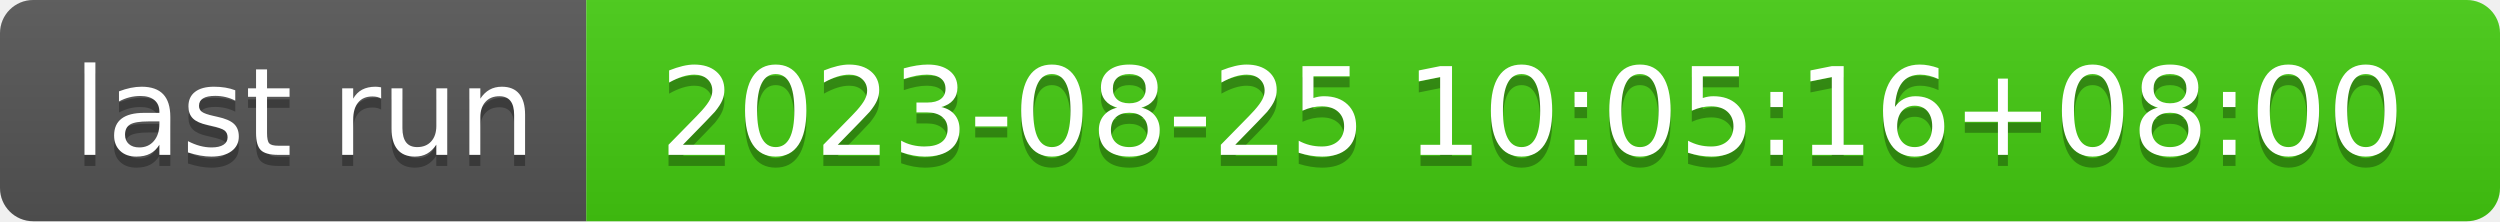
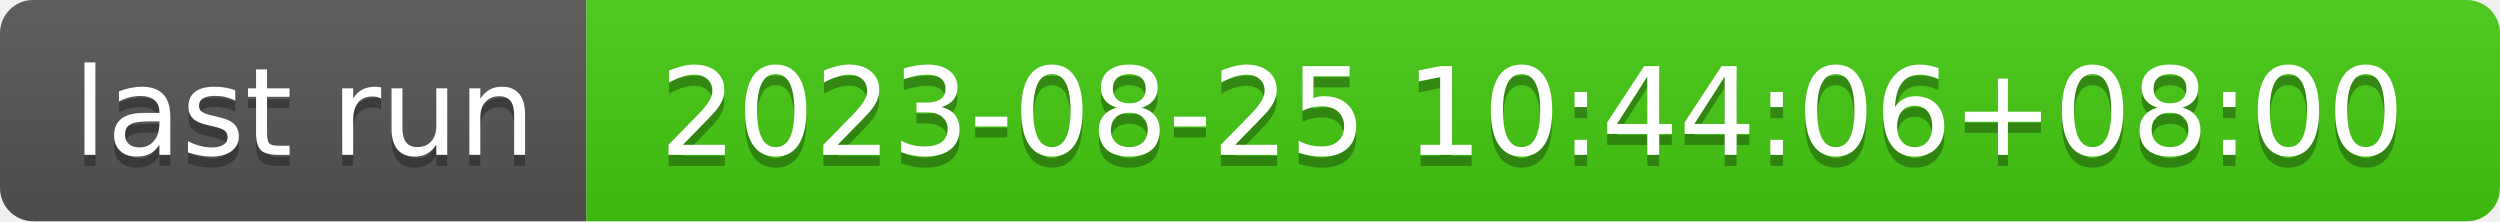
- <svg xmlns="http://www.w3.org/2000/svg" width="226" height="20" role="img" aria-label="last run: 2023-08-25 10:05:16+08:00">
+ <svg xmlns="http://www.w3.org/2000/svg" width="226" height="20" role="img" aria-label="last run: 2023-08-25 10:44:06+08:00">
  <linearGradient id="s" x2="0" y2="100%">
    <stop offset="0" stop-color="#bbb" stop-opacity=".1" />
    <stop offset="1" stop-opacity=".1" />
  </linearGradient>
  <clipPath id="r">
    <rect width="226" height="20" rx="3" fill="#fff" />
  </clipPath>
  <g clip-path="url(#r)">
    <rect width="53" height="20" fill="#555" />
    <rect x="53" width="173" height="20" fill="#4c1" />
    <rect width="226" height="20" fill="url(#s)" />
  </g>
  <g fill="#fff" text-anchor="middle" font-family="Verdana,Geneva,DejaVu Sans,sans-serif" text-rendering="geometricPrecision" font-size="110">
    <text aria-hidden="true" x="275" y="150" fill="#010101" fill-opacity=".3" transform="scale(.1)" textLength="430">last run</text>
    <text x="275" y="140" transform="scale(.1)" fill="#fff" textLength="430">last run</text>
-     <text aria-hidden="true" x="1385" y="150" fill="#010101" fill-opacity=".3" transform="scale(.1)" textLength="1630">2023-08-25 10:05:16+08:00</text>
-     <text x="1385" y="140" transform="scale(.1)" fill="#fff" textLength="1630">2023-08-25 10:05:16+08:00</text>
+     <text aria-hidden="true" x="1385" y="150" fill="#010101" fill-opacity=".3" transform="scale(.1)" textLength="1630">2023-08-25 10:44:06+08:00</text>
+     <text x="1385" y="140" transform="scale(.1)" fill="#fff" textLength="1630">2023-08-25 10:44:06+08:00</text>
  </g>
</svg>
